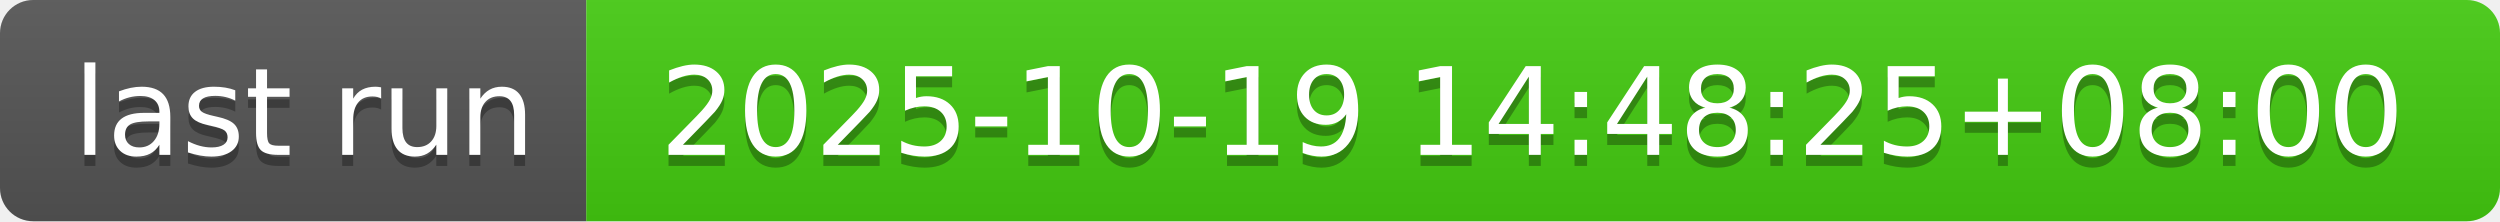
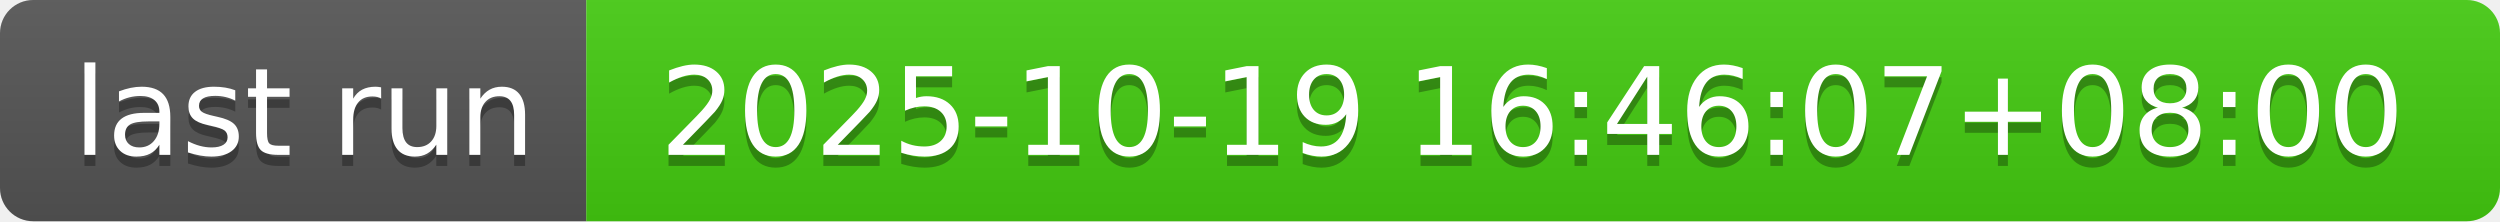
- <svg xmlns="http://www.w3.org/2000/svg" width="226" height="20" role="img" aria-label="last run: 2025-10-19 14:48:25+08:00">
+ <svg xmlns="http://www.w3.org/2000/svg" width="226" height="20" role="img" aria-label="last run: 2025-10-19 16:46:07+08:00">
  <linearGradient id="s" x2="0" y2="100%">
    <stop offset="0" stop-color="#bbb" stop-opacity=".1" />
    <stop offset="1" stop-opacity=".1" />
  </linearGradient>
  <clipPath id="r">
    <rect width="226" height="20" rx="3" fill="#fff" />
  </clipPath>
  <g clip-path="url(#r)">
    <rect width="53" height="20" fill="#555" />
    <rect x="53" width="173" height="20" fill="#4c1" />
    <rect width="226" height="20" fill="url(#s)" />
  </g>
  <g fill="#fff" text-anchor="middle" font-family="Verdana,Geneva,DejaVu Sans,sans-serif" text-rendering="geometricPrecision" font-size="110">
    <text aria-hidden="true" x="275" y="150" fill="#010101" fill-opacity=".3" transform="scale(.1)" textLength="430">last run</text>
    <text x="275" y="140" transform="scale(.1)" fill="#fff" textLength="430">last run</text>
-     <text aria-hidden="true" x="1385" y="150" fill="#010101" fill-opacity=".3" transform="scale(.1)" textLength="1630">2025-10-19 14:48:25+08:00</text>
-     <text x="1385" y="140" transform="scale(.1)" fill="#fff" textLength="1630">2025-10-19 14:48:25+08:00</text>
+     <text aria-hidden="true" x="1385" y="150" fill="#010101" fill-opacity=".3" transform="scale(.1)" textLength="1630">2025-10-19 16:46:07+08:00</text>
+     <text x="1385" y="140" transform="scale(.1)" fill="#fff" textLength="1630">2025-10-19 16:46:07+08:00</text>
  </g>
</svg>
